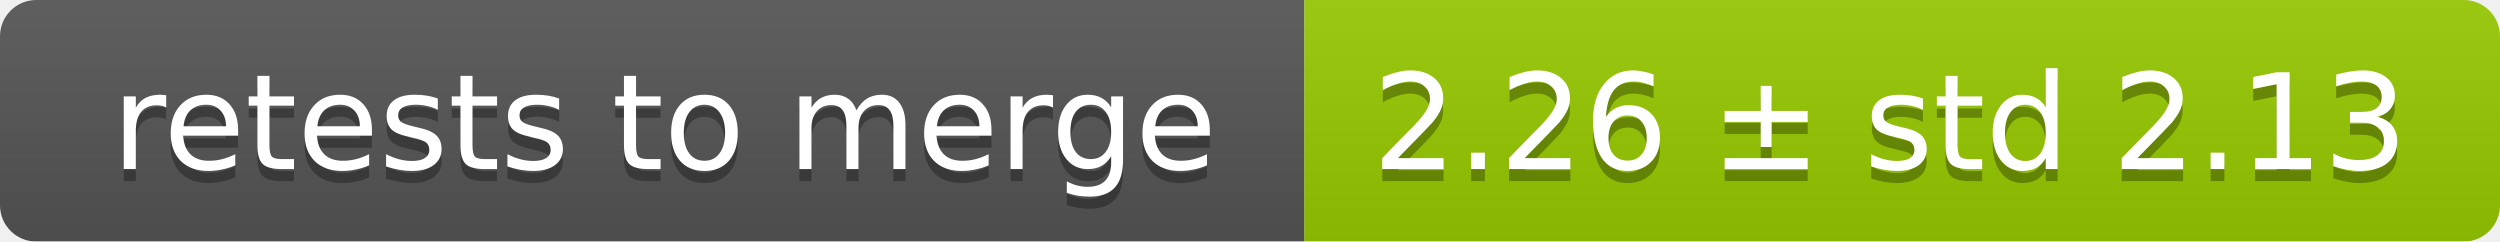
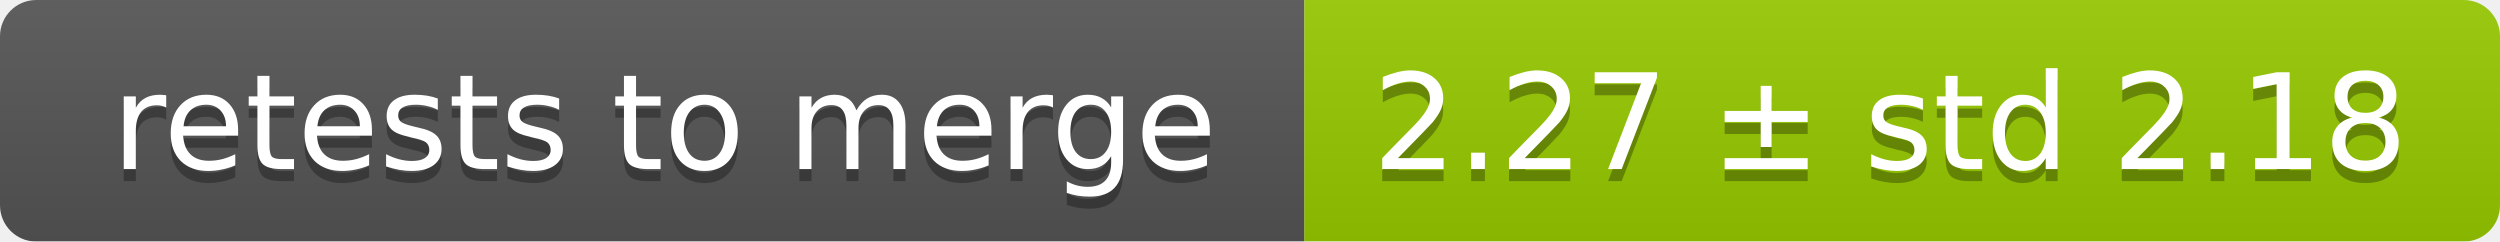
<svg xmlns="http://www.w3.org/2000/svg" width="207" height="20">
  <linearGradient id="smooth" x2="0" y2="100%">
    <stop offset="0" stop-color="#bbb" stop-opacity=".1" />
    <stop offset="1" stop-opacity=".1" />
  </linearGradient>
  <mask id="round">
    <rect width="207" height="20" rx="3" fill="#fff" />
  </mask>
  <g mask="url(#round)">
    <rect width="108" height="20" fill="#555" />
    <rect x="108" width="99" height="20" fill="#97ca00" />
    <rect width="207" height="20" fill="url(#smooth)" />
  </g>
  <g fill="#fff" text-anchor="middle" font-family="DejaVu Sans,Verdana,Geneva,sans-serif" font-size="11">
    <text x="55" y="15" fill="#010101" fill-opacity=".3">retests to merge</text>
    <text x="55" y="14">retests to merge</text>
-     <text x="156.5" y="15" fill="#010101" fill-opacity=".3">2.26 ± std 2.13</text>
-     <text x="156.5" y="14">2.26 ± std 2.13</text>
+     <text x="156.5" y="15" fill="#010101" fill-opacity=".3">2.27 ± std 2.18</text>
+     <text x="156.5" y="14">2.27 ± std 2.18</text>
  </g>
</svg>
